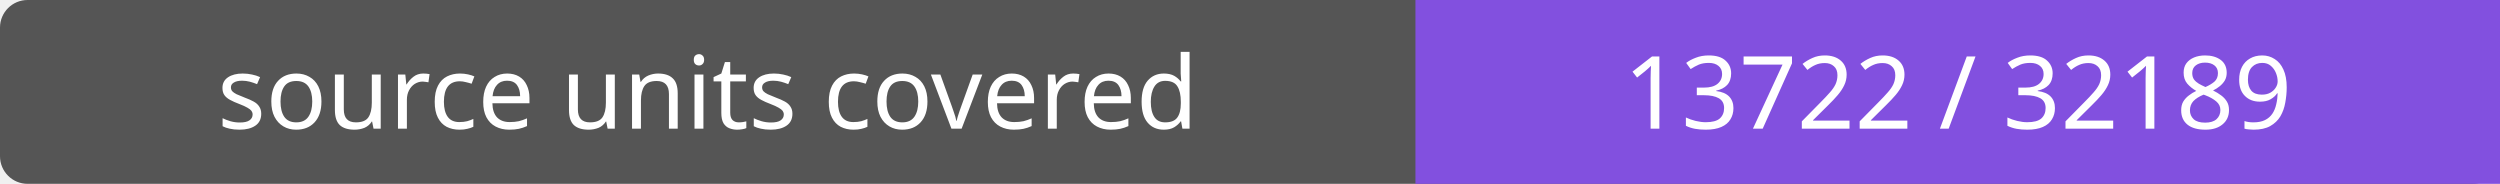
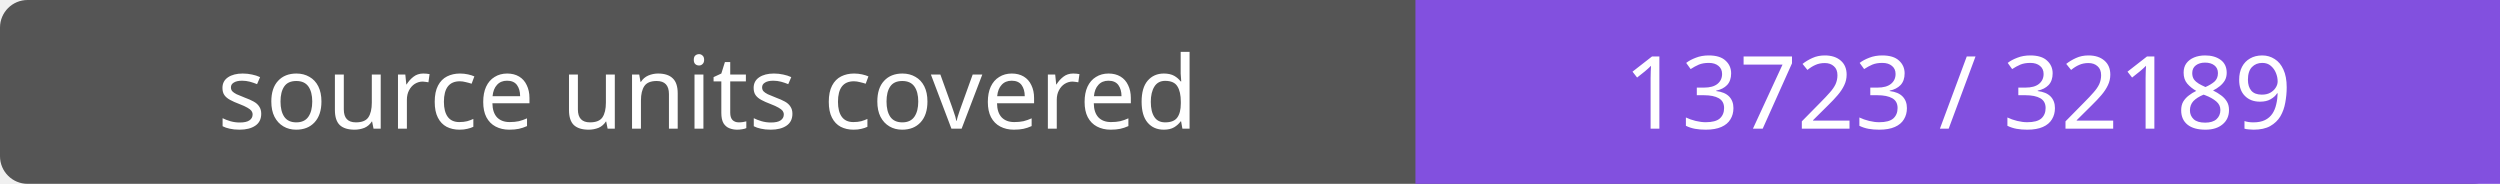
- <svg xmlns="http://www.w3.org/2000/svg" width="272" height="20" role="img" aria-label="source units covered: 13722 / 32189">
+ <svg xmlns="http://www.w3.org/2000/svg" width="272" height="20" role="img" aria-label="source units covered: 13723 / 32189">
  <rect width="272" height="20" rx="3" fill="#555" />
  <path fill="#8250df" d="M154 0h118v20H154z" />
  <g fill="#fff" text-anchor="middle" font-family="Verdana,sans-serif" font-size="11">
    <text x="77.0" y="14">source units covered</text>
-     <text x="213.0" y="14">13722 / 32189</text>
+     <text x="213.0" y="14">13723 / 32189</text>
  </g>
</svg>
